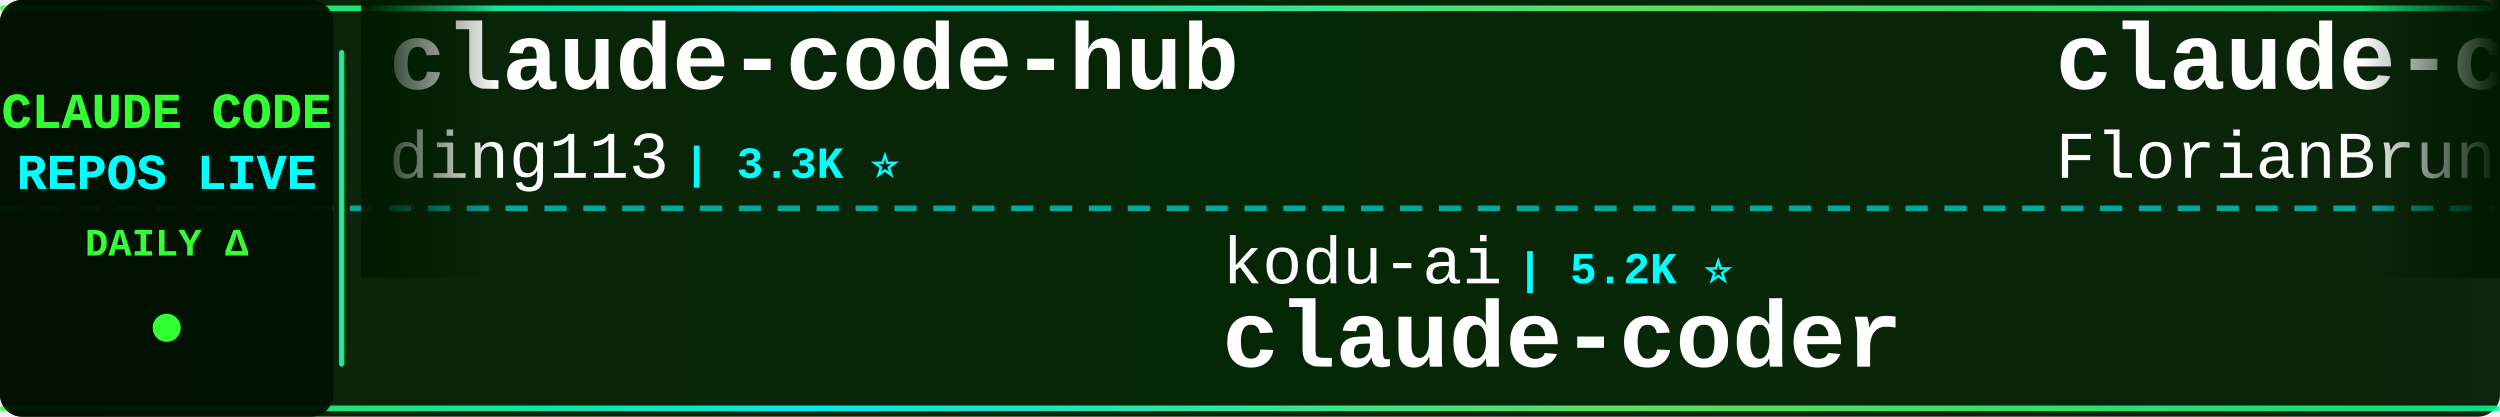
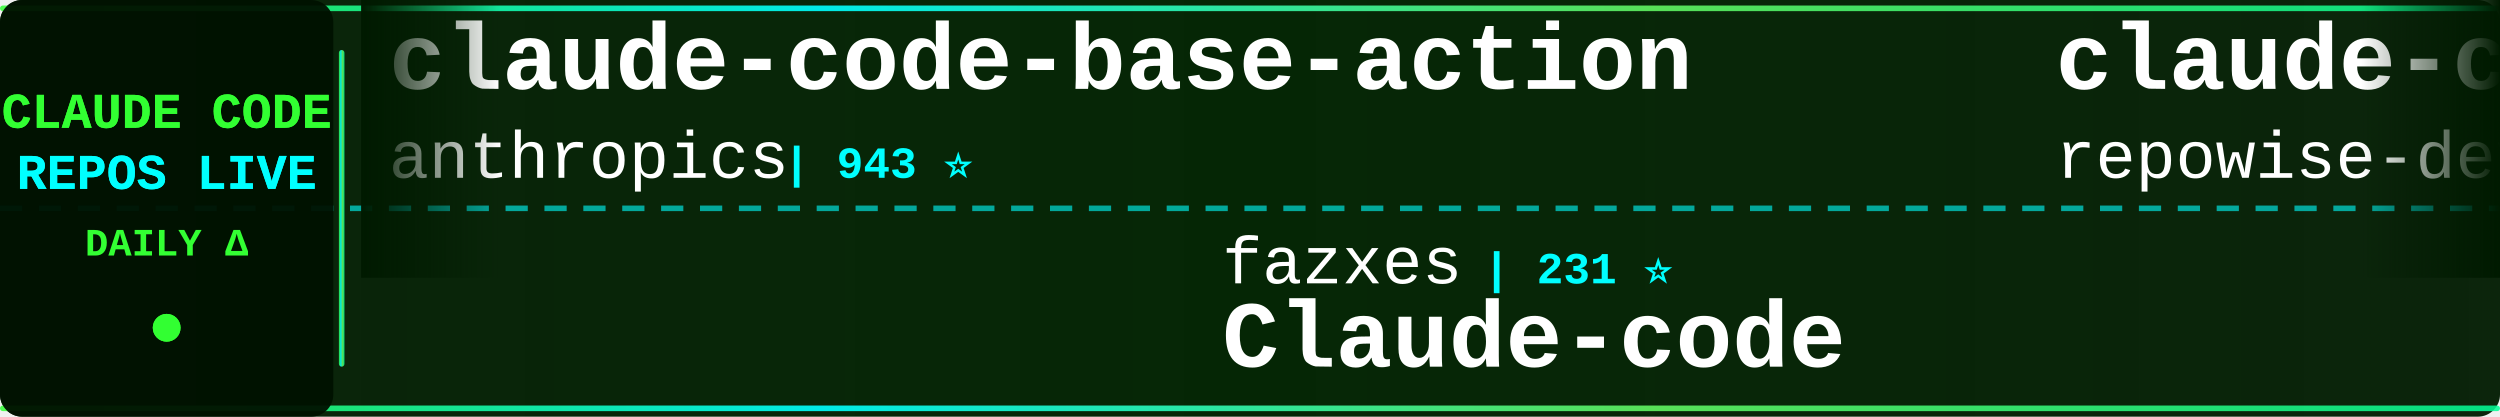
<svg xmlns="http://www.w3.org/2000/svg" width="900" height="150">
  <defs>
    <linearGradient id="tickerBg" x1="0%" y1="0%" x2="100%" y2="0%">
      <stop offset="0%" style="stop-color:#001a00;stop-opacity:0.95" />
      <stop offset="50%" style="stop-color:#002200;stop-opacity:0.98" />
      <stop offset="100%" style="stop-color:#001a00;stop-opacity:0.95" />
    </linearGradient>
    <linearGradient id="borderGrad" x1="0%" y1="0%" x2="100%" y2="0%">
      <stop offset="0%" style="stop-color:#33ff33;stop-opacity:0.85">
        <animate attributeName="stop-opacity" values="0.85;1;0.85" dur="2s" repeatCount="indefinite" />
      </stop>
      <stop offset="33%" style="stop-color:#00ffff;stop-opacity:0.9">
        <animate attributeName="stop-opacity" values="0.9;1;0.9" dur="2.2s" repeatCount="indefinite" />
      </stop>
      <stop offset="66%" style="stop-color:#66ff66;stop-opacity:0.85">
        <animate attributeName="stop-opacity" values="0.85;1;0.85" dur="1.8s" repeatCount="indefinite" />
      </stop>
      <stop offset="100%" style="stop-color:#00ff99;stop-opacity:0.85">
        <animate attributeName="stop-opacity" values="0.85;1;0.85" dur="2s" repeatCount="indefinite" />
      </stop>
    </linearGradient>
    <filter id="textGlow">
      <feGaussianBlur stdDeviation="0.1" result="coloredBlur" />
      <feMerge>
        <feMergeNode in="coloredBlur" />
        <feMergeNode in="SourceGraphic" />
      </feMerge>
    </filter>
    <filter id="metricGlow">
      <feGaussianBlur stdDeviation="0.2" result="coloredBlur" />
      <feMerge>
        <feMergeNode in="coloredBlur" />
        <feMergeNode in="SourceGraphic" />
      </feMerge>
    </filter>
    <linearGradient id="leftFade" x1="0%" y1="0%" x2="100%" y2="0%">
      <stop offset="0%" style="stop-color:#001a00;stop-opacity:1" />
      <stop offset="100%" style="stop-color:#001a00;stop-opacity:0" />
    </linearGradient>
    <linearGradient id="rightFade" x1="0%" y1="0%" x2="100%" y2="0%">
      <stop offset="0%" style="stop-color:#001a00;stop-opacity:0" />
      <stop offset="100%" style="stop-color:#001a00;stop-opacity:1" />
    </linearGradient>
  </defs>
  <rect width="900" height="150" fill="url(#tickerBg)" rx="8" />
  <rect x="0" y="2" width="900" height="2" fill="url(#borderGrad)" rx="1" />
  <rect x="0" y="146" width="900" height="2" fill="url(#borderGrad)" rx="1" />
  <line x1="0" y1="75" x2="900" y2="75" stroke="#00ffff" stroke-width="2" stroke-dasharray="8 6" opacity="0.6" />
  <rect x="0" y="0" width="120" height="150" fill="#001100" opacity="0.95" rx="8" />
  <text x="60" y="46" font-family="'Courier New', monospace" font-size="18" font-weight="bold" fill="#33ff33" text-anchor="middle" filter="url(#textGlow)">
    CLAUDE CODE
  </text>
  <text x="60" y="68" font-family="'Courier New', monospace" font-size="18" font-weight="bold" fill="#00ffff" text-anchor="middle" filter="url(#textGlow)">
    REPOS LIVE
  </text>
  <text x="60" y="92" font-family="'Courier New', monospace" font-size="14" font-weight="bold" fill="#33ff33" text-anchor="middle">
    DAILY Δ
  </text>
  <circle cx="60" cy="118" r="5" fill="#33ff33" filter="url(#metricGlow)">
    <animate attributeName="r" values="4;6;4" dur="1.5s" repeatCount="indefinite" />
    <animate attributeName="opacity" values="0.6;1;0.6" dur="1.5s" repeatCount="indefinite" />
  </circle>
  <rect x="122" y="18" width="2" height="114" fill="url(#borderGrad)" rx="1" />
  <clipPath id="tickerClip">
    <rect x="130" y="0" width="770" height="150" />
  </clipPath>
  <g clip-path="url(#tickerClip)">
    <g id="tickerItems">
      <animateTransform attributeName="transform" attributeType="XML" type="translate" from="0 0" to="-3000 0" dur="54s" repeatCount="indefinite" />
      <g transform="translate(0, 0)">
-         <text x="140" y="32" font-family="'Courier New', monospace" font-size="34" font-weight="bold" fill="#ffffff">claude-code-hub</text>
-         <text x="140" y="64" font-family="'Courier New', monospace" font-size="24" font-weight="normal" fill="#ffffff" opacity="1.0">ding113</text>
-         <text x="246" y="64" font-family="'Courier New', monospace" font-size="16" font-weight="bold" fill="#00ffff"> | 3.3K ⭐</text>
+         <text x="140" y="32" font-family="'Courier New', monospace" font-size="34" font-weight="bold" fill="#ffffff">claude-code-base-action</text>
+         <text x="140" y="64" font-family="'Courier New', monospace" font-size="24" font-weight="normal" fill="#ffffff" opacity="1.0">anthropics</text>
+         <text x="282" y="64" font-family="'Courier New', monospace" font-size="16" font-weight="bold" fill="#00ffff"> | 943 ⭐</text>
      </g>
      <g transform="translate(300, 0)">
-         <text x="140" y="102" font-family="'Courier New', monospace" font-size="24" font-weight="normal" fill="#ffffff" opacity="1.0">kodu-ai</text>
-         <text x="246" y="102" font-family="'Courier New', monospace" font-size="16" font-weight="bold" fill="#00ffff"> | 5.2K ⭐</text>
-         <text x="140" y="132" font-family="'Courier New', monospace" font-size="34" font-weight="bold" fill="#ffffff">claude-coder</text>
+         <text x="140" y="102" font-family="'Courier New', monospace" font-size="24" font-weight="normal" fill="#ffffff" opacity="1.0">fazxes</text>
+         <text x="234" y="102" font-family="'Courier New', monospace" font-size="16" font-weight="bold" fill="#00ffff"> | 231 ⭐</text>
+         <text x="140" y="132" font-family="'Courier New', monospace" font-size="34" font-weight="bold" fill="#ffffff">Claude-code</text>
      </g>
      <g transform="translate(600, 0)">
-         <text x="140" y="32" font-family="'Courier New', monospace" font-size="34" font-weight="bold" fill="#ffffff">claude-code-ultimate-gui...</text>
-         <text x="140" y="64" font-family="'Courier New', monospace" font-size="24" font-weight="normal" fill="#ffffff" opacity="1.0">FlorianBruniaux</text>
-         <text x="342" y="64" font-family="'Courier New', monospace" font-size="16" font-weight="bold" fill="#00ffff"> | 5.7K ⭐ +1</text>
+         <text x="140" y="32" font-family="'Courier New', monospace" font-size="34" font-weight="bold" fill="#ffffff">claude-code-prompts</text>
+         <text x="140" y="64" font-family="'Courier New', monospace" font-size="24" font-weight="normal" fill="#ffffff" opacity="1.0">repowise-dev</text>
+         <text x="306" y="64" font-family="'Courier New', monospace" font-size="16" font-weight="bold" fill="#00ffff"> | 1.2K ⭐ +1</text>
      </g>
      <g transform="translate(900, 0)">
-         <text x="140" y="102" font-family="'Courier New', monospace" font-size="24" font-weight="normal" fill="#ffffff" opacity="1.0">fuergaosi233</text>
-         <text x="306" y="102" font-family="'Courier New', monospace" font-size="16" font-weight="bold" fill="#00ffff"> | 2.8K ⭐</text>
-         <text x="140" y="132" font-family="'Courier New', monospace" font-size="34" font-weight="bold" fill="#ffffff">claude-code-proxy</text>
+         <text x="140" y="102" font-family="'Courier New', monospace" font-size="24" font-weight="normal" fill="#ffffff" opacity="1.0">ChrisWiles</text>
+         <text x="282" y="102" font-family="'Courier New', monospace" font-size="16" font-weight="bold" fill="#00ffff"> | 6.0K ⭐</text>
+         <text x="140" y="132" font-family="'Courier New', monospace" font-size="34" font-weight="bold" fill="#ffffff">claude-code-showcase</text>
      </g>
      <g transform="translate(1200, 0)">
-         <text x="140" y="32" font-family="'Courier New', monospace" font-size="34" font-weight="bold" fill="#ffffff">claude-code-video-toolki...</text>
-         <text x="140" y="64" font-family="'Courier New', monospace" font-size="24" font-weight="normal" fill="#ffffff" opacity="1.0">digitalsamba</text>
-         <text x="306" y="64" font-family="'Courier New', monospace" font-size="16" font-weight="bold" fill="#00ffff"> | 1.9K ⭐ +1</text>
+         <text x="140" y="32" font-family="'Courier New', monospace" font-size="34" font-weight="bold" fill="#ffffff">claude-code-infrastructu...</text>
+         <text x="140" y="64" font-family="'Courier New', monospace" font-size="24" font-weight="normal" fill="#ffffff" opacity="1.0">diet103</text>
+         <text x="246" y="64" font-family="'Courier New', monospace" font-size="16" font-weight="bold" fill="#00ffff"> | 10.0K ⭐</text>
      </g>
      <g transform="translate(1500, 0)">
-         <text x="140" y="102" font-family="'Courier New', monospace" font-size="24" font-weight="normal" fill="#ffffff" opacity="1.0">rohitg00</text>
-         <text x="258" y="102" font-family="'Courier New', monospace" font-size="16" font-weight="bold" fill="#00ffff"> | 2.5K ⭐</text>
-         <text x="140" y="132" font-family="'Courier New', monospace" font-size="34" font-weight="bold" fill="#ffffff">awesome-claude-code-tool...</text>
+         <text x="140" y="102" font-family="'Courier New', monospace" font-size="24" font-weight="normal" fill="#ffffff" opacity="1.0">anthropics</text>
+         <text x="282" y="102" font-family="'Courier New', monospace" font-size="16" font-weight="bold" fill="#00ffff"> | 5.8K ⭐ +2</text>
+         <text x="140" y="132" font-family="'Courier New', monospace" font-size="34" font-weight="bold" fill="#ffffff">claude-code-security-rev...</text>
      </g>
      <g transform="translate(1800, 0)">
-         <text x="140" y="32" font-family="'Courier New', monospace" font-size="34" font-weight="bold" fill="#ffffff">claude-code-best-practic...</text>
-         <text x="140" y="64" font-family="'Courier New', monospace" font-size="24" font-weight="normal" fill="#ffffff" opacity="1.0">shanraisshan</text>
-         <text x="306" y="64" font-family="'Courier New', monospace" font-size="16" font-weight="bold" fill="#00ffff"> | 64.3K ⭐ +8</text>
+         <text x="140" y="32" font-family="'Courier New', monospace" font-size="34" font-weight="bold" fill="#ffffff">claude-code-transcripts</text>
+         <text x="140" y="64" font-family="'Courier New', monospace" font-size="24" font-weight="normal" fill="#ffffff" opacity="1.0">simonw</text>
+         <text x="234" y="64" font-family="'Courier New', monospace" font-size="16" font-weight="bold" fill="#00ffff"> | 1.7K ⭐</text>
      </g>
      <g transform="translate(2100, 0)">
-         <text x="140" y="102" font-family="'Courier New', monospace" font-size="24" font-weight="normal" fill="#ffffff" opacity="1.0">https-deeplearning-ai</text>
-         <text x="414" y="102" font-family="'Courier New', monospace" font-size="16" font-weight="bold" fill="#00ffff"> | 540 ⭐</text>
-         <text x="140" y="132" font-family="'Courier New', monospace" font-size="34" font-weight="bold" fill="#ffffff">sc-claude-code-files</text>
+         <text x="140" y="102" font-family="'Courier New', monospace" font-size="24" font-weight="normal" fill="#ffffff" opacity="1.0">andrew-kramer-inno</text>
+         <text x="378" y="102" font-family="'Courier New', monospace" font-size="16" font-weight="bold" fill="#00ffff"> | 593 ⭐</text>
+         <text x="140" y="132" font-family="'Courier New', monospace" font-size="34" font-weight="bold" fill="#ffffff">claude-code-source-build</text>
      </g>
      <g transform="translate(2400, 0)">
-         <text x="140" y="32" font-family="'Courier New', monospace" font-size="34" font-weight="bold" fill="#ffffff">everything-claude-code-z...</text>
-         <text x="140" y="64" font-family="'Courier New', monospace" font-size="24" font-weight="normal" fill="#ffffff" opacity="1.0">xu-xiang</text>
-         <text x="258" y="64" font-family="'Courier New', monospace" font-size="16" font-weight="bold" fill="#00ffff"> | 1.8K ⭐</text>
+         <text x="140" y="32" font-family="'Courier New', monospace" font-size="34" font-weight="bold" fill="#ffffff">oh-my-claudecode</text>
+         <text x="140" y="64" font-family="'Courier New', monospace" font-size="24" font-weight="normal" fill="#ffffff" opacity="1.0">Yeachan-Heo</text>
+         <text x="294" y="64" font-family="'Courier New', monospace" font-size="16" font-weight="bold" fill="#00ffff"> | 38.5K ⭐ +2</text>
      </g>
      <g transform="translate(2700, 0)">
-         <text x="140" y="102" font-family="'Courier New', monospace" font-size="24" font-weight="normal" fill="#ffffff" opacity="1.0">oboard</text>
-         <text x="234" y="102" font-family="'Courier New', monospace" font-size="16" font-weight="bold" fill="#00ffff"> | 3.3K ⭐</text>
-         <text x="140" y="132" font-family="'Courier New', monospace" font-size="34" font-weight="bold" fill="#ffffff">claude-code-rev</text>
+         <text x="140" y="102" font-family="'Courier New', monospace" font-size="24" font-weight="normal" fill="#ffffff" opacity="1.0">zstmfhy</text>
+         <text x="246" y="102" font-family="'Courier New', monospace" font-size="16" font-weight="bold" fill="#00ffff"> | 190 ⭐</text>
+         <text x="140" y="132" font-family="'Courier New', monospace" font-size="34" font-weight="bold" fill="#ffffff">Claude-code</text>
      </g>
      <g transform="translate(3000, 0)">
-         <text x="140" y="32" font-family="'Courier New', monospace" font-size="34" font-weight="bold" fill="#ffffff">claude-code-hub</text>
-         <text x="140" y="64" font-family="'Courier New', monospace" font-size="24" font-weight="normal" fill="#ffffff" opacity="1.0">ding113</text>
-         <text x="246" y="64" font-family="'Courier New', monospace" font-size="16" font-weight="bold" fill="#00ffff"> | 3.3K ⭐</text>
+         <text x="140" y="32" font-family="'Courier New', monospace" font-size="34" font-weight="bold" fill="#ffffff">claude-code-base-action</text>
+         <text x="140" y="64" font-family="'Courier New', monospace" font-size="24" font-weight="normal" fill="#ffffff" opacity="1.0">anthropics</text>
+         <text x="282" y="64" font-family="'Courier New', monospace" font-size="16" font-weight="bold" fill="#00ffff"> | 943 ⭐</text>
      </g>
      <g transform="translate(3300, 0)">
-         <text x="140" y="102" font-family="'Courier New', monospace" font-size="24" font-weight="normal" fill="#ffffff" opacity="1.0">kodu-ai</text>
-         <text x="246" y="102" font-family="'Courier New', monospace" font-size="16" font-weight="bold" fill="#00ffff"> | 5.2K ⭐</text>
-         <text x="140" y="132" font-family="'Courier New', monospace" font-size="34" font-weight="bold" fill="#ffffff">claude-coder</text>
+         <text x="140" y="102" font-family="'Courier New', monospace" font-size="24" font-weight="normal" fill="#ffffff" opacity="1.0">fazxes</text>
+         <text x="234" y="102" font-family="'Courier New', monospace" font-size="16" font-weight="bold" fill="#00ffff"> | 231 ⭐</text>
+         <text x="140" y="132" font-family="'Courier New', monospace" font-size="34" font-weight="bold" fill="#ffffff">Claude-code</text>
      </g>
      <g transform="translate(3600, 0)">
-         <text x="140" y="32" font-family="'Courier New', monospace" font-size="34" font-weight="bold" fill="#ffffff">claude-code-ultimate-gui...</text>
-         <text x="140" y="64" font-family="'Courier New', monospace" font-size="24" font-weight="normal" fill="#ffffff" opacity="1.0">FlorianBruniaux</text>
-         <text x="342" y="64" font-family="'Courier New', monospace" font-size="16" font-weight="bold" fill="#00ffff"> | 5.7K ⭐ +1</text>
+         <text x="140" y="32" font-family="'Courier New', monospace" font-size="34" font-weight="bold" fill="#ffffff">claude-code-prompts</text>
+         <text x="140" y="64" font-family="'Courier New', monospace" font-size="24" font-weight="normal" fill="#ffffff" opacity="1.0">repowise-dev</text>
+         <text x="306" y="64" font-family="'Courier New', monospace" font-size="16" font-weight="bold" fill="#00ffff"> | 1.2K ⭐ +1</text>
      </g>
      <g transform="translate(3900, 0)">
-         <text x="140" y="102" font-family="'Courier New', monospace" font-size="24" font-weight="normal" fill="#ffffff" opacity="1.0">fuergaosi233</text>
-         <text x="306" y="102" font-family="'Courier New', monospace" font-size="16" font-weight="bold" fill="#00ffff"> | 2.8K ⭐</text>
-         <text x="140" y="132" font-family="'Courier New', monospace" font-size="34" font-weight="bold" fill="#ffffff">claude-code-proxy</text>
+         <text x="140" y="102" font-family="'Courier New', monospace" font-size="24" font-weight="normal" fill="#ffffff" opacity="1.0">ChrisWiles</text>
+         <text x="282" y="102" font-family="'Courier New', monospace" font-size="16" font-weight="bold" fill="#00ffff"> | 6.0K ⭐</text>
+         <text x="140" y="132" font-family="'Courier New', monospace" font-size="34" font-weight="bold" fill="#ffffff">claude-code-showcase</text>
      </g>
    </g>
  </g>
  <rect x="130" y="0" width="50" height="100" fill="url(#leftFade)" />
  <rect x="850" y="0" width="50" height="100" fill="url(#rightFade)" />
</svg>
